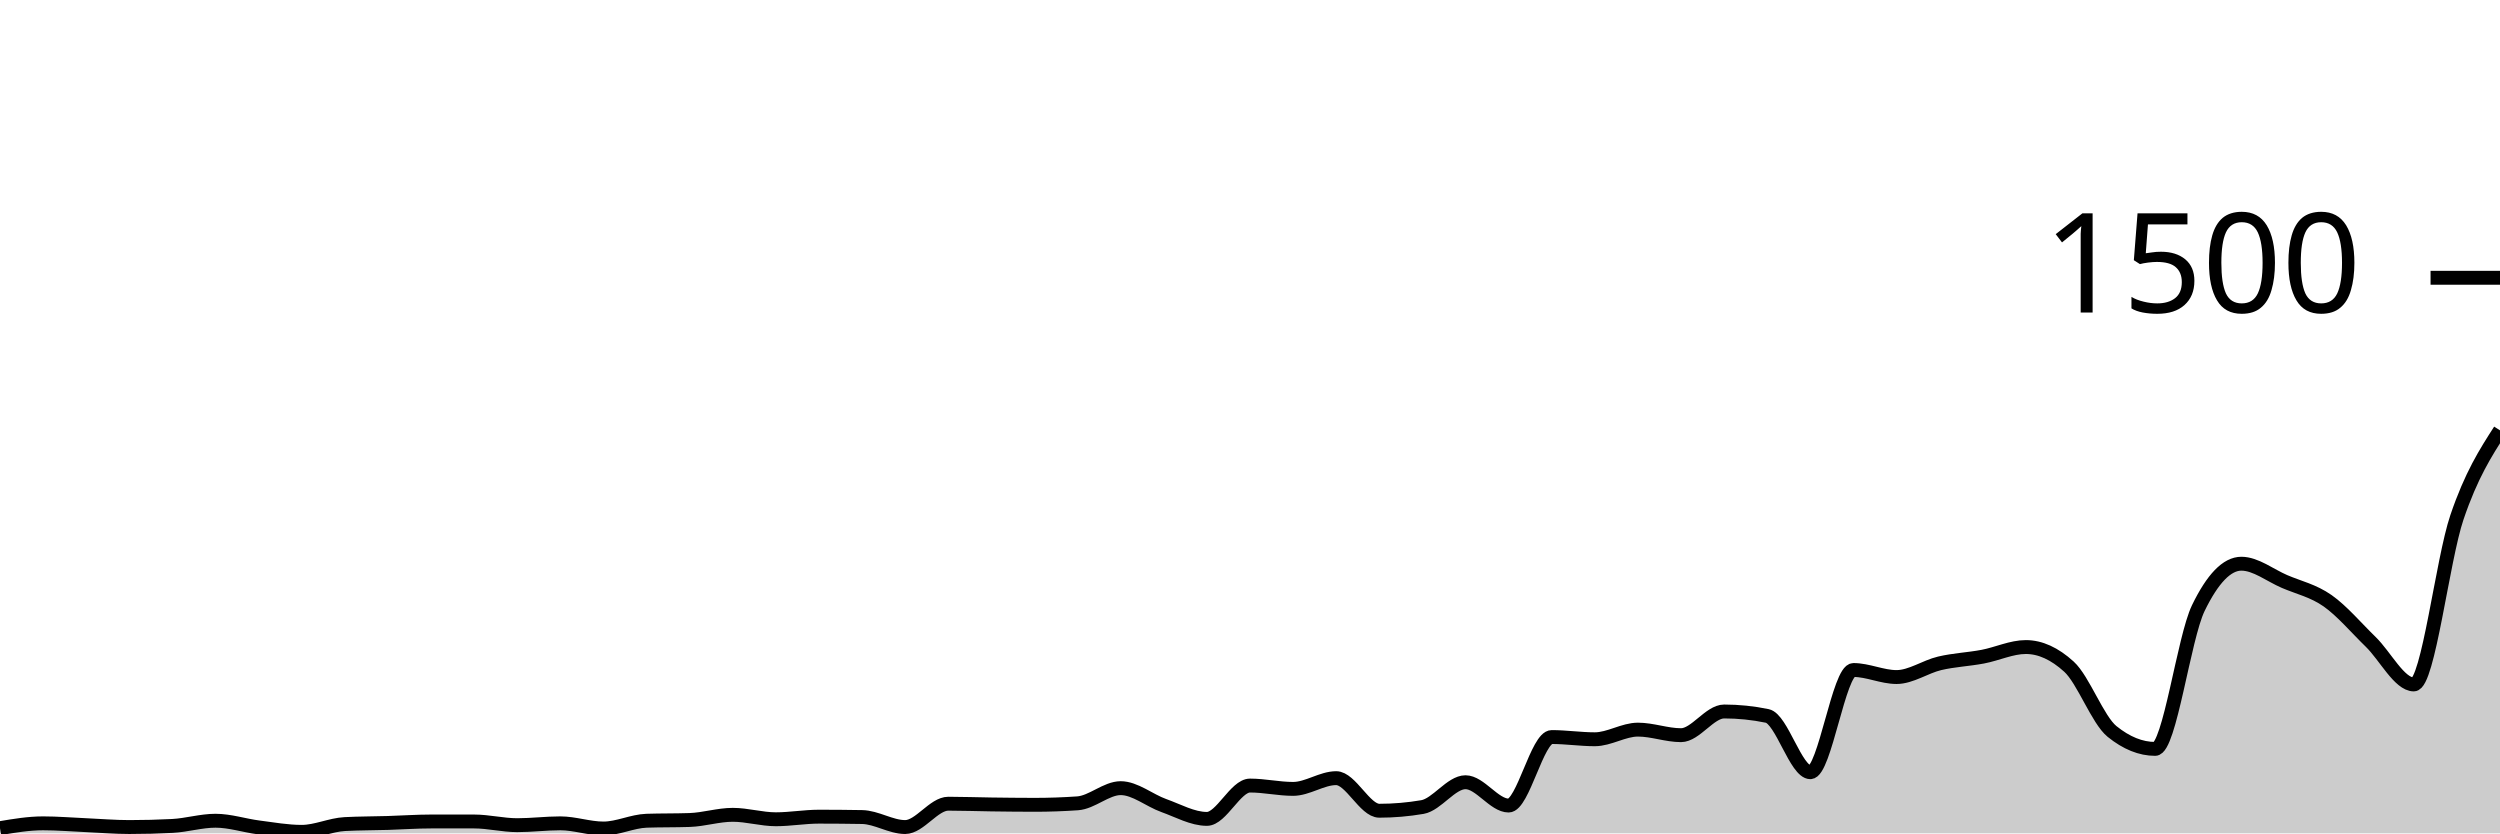
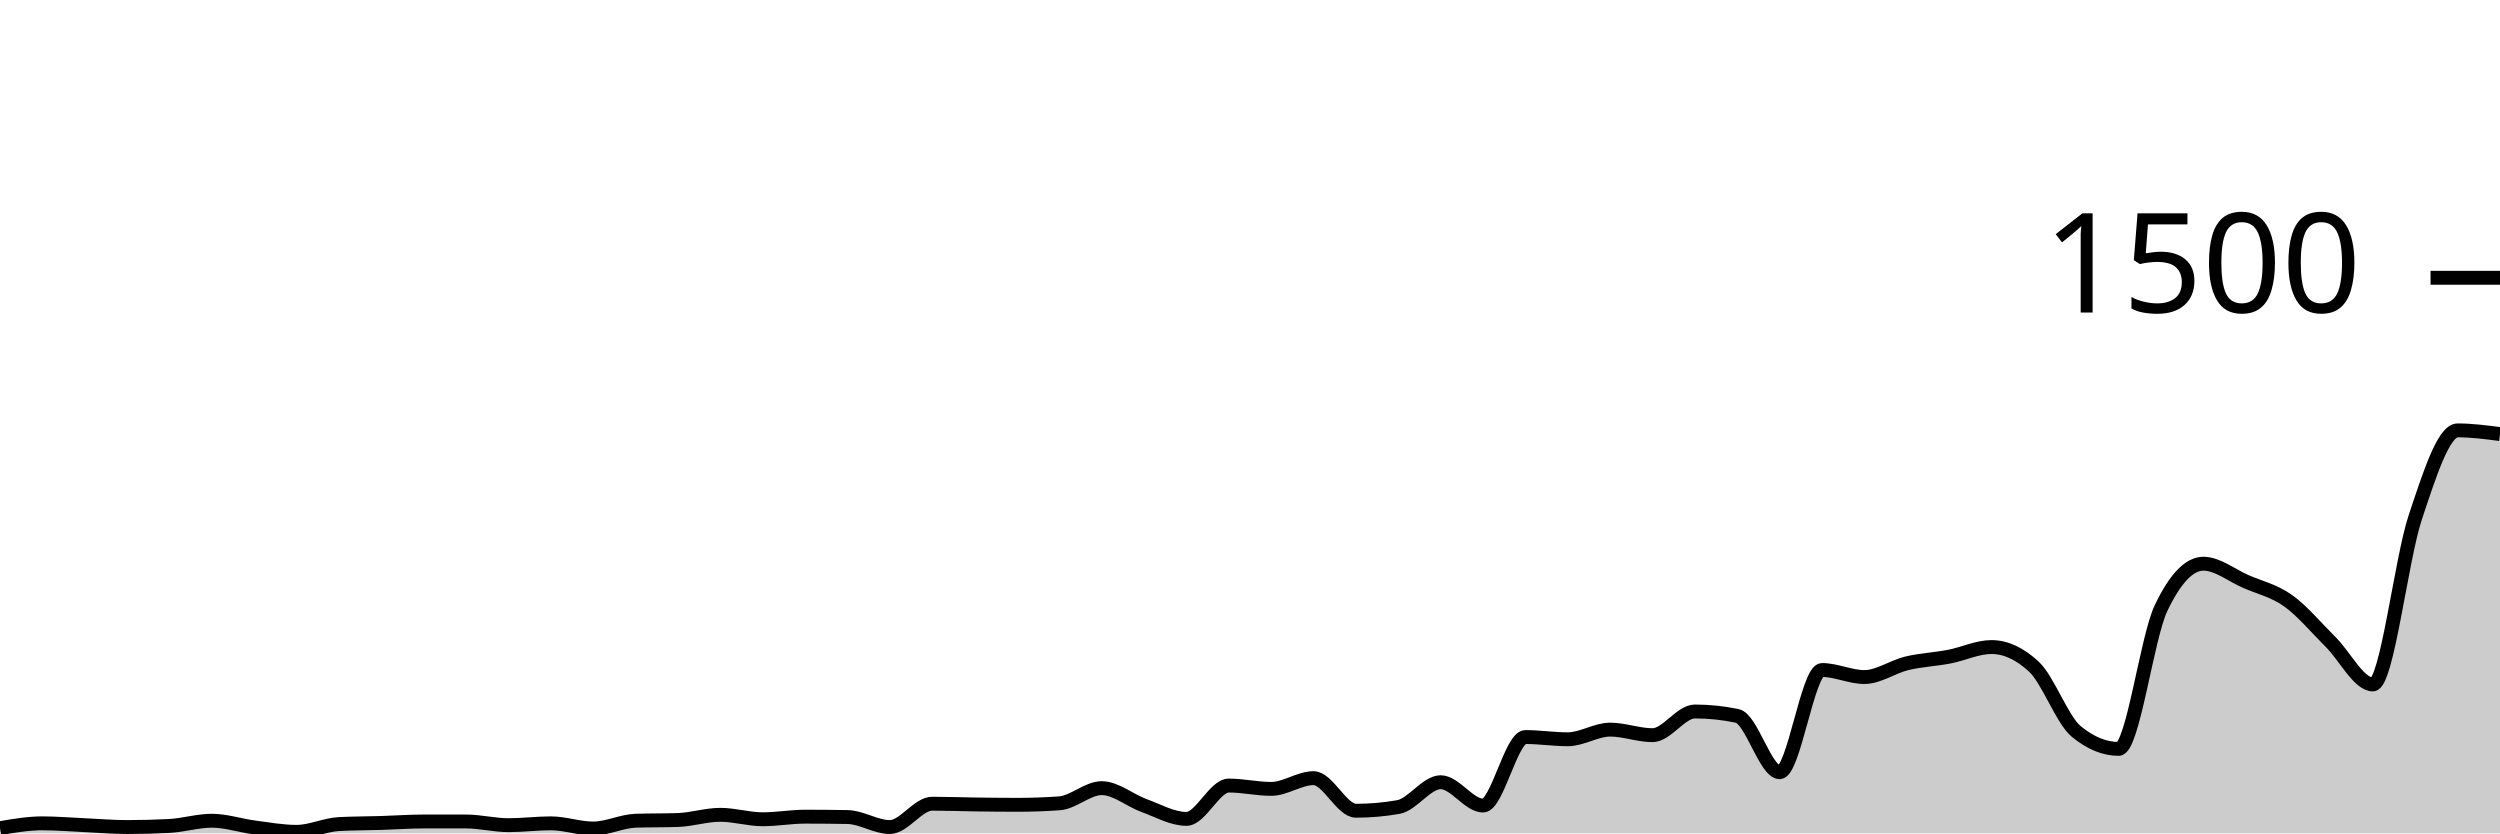
<svg xmlns="http://www.w3.org/2000/svg" viewBox="0 0 180 60">
  <g transform="translate(0,20)">
-     <path class="area" fill="rgba(0, 0, 0, 0.2)" d="M0,39.627C1.034,39.453,2.069,39.28,3.103,39.28C4.138,39.28,5.172,39.369,6.207,39.413C7.241,39.458,8.276,39.547,9.31,39.547C10.345,39.547,11.379,39.52,12.414,39.467C13.448,39.413,14.483,39.093,15.517,39.093C16.552,39.093,17.586,39.44,18.621,39.573C19.655,39.707,20.69,39.893,21.724,39.893C22.759,39.893,23.793,39.387,24.828,39.333C25.862,39.28,26.897,39.284,27.931,39.253C28.966,39.222,30,39.147,31.034,39.147C32.069,39.147,33.103,39.147,34.138,39.147C35.172,39.147,36.207,39.413,37.241,39.413C38.276,39.413,39.31,39.28,40.345,39.28C41.379,39.28,42.414,39.653,43.448,39.653C44.483,39.653,45.517,39.129,46.552,39.093C47.586,39.058,48.621,39.076,49.655,39.04C50.69,39.004,51.724,38.667,52.759,38.667C53.793,38.667,54.828,38.987,55.862,38.987C56.897,38.987,57.931,38.8,58.966,38.8C60,38.8,61.034,38.809,62.069,38.827C63.103,38.844,64.138,39.547,65.172,39.547C66.207,39.547,67.241,37.867,68.276,37.867C69.31,37.867,70.345,37.907,71.379,37.92C72.414,37.933,73.448,37.947,74.483,37.947C75.517,37.947,76.552,37.911,77.586,37.84C78.621,37.769,79.655,36.747,80.69,36.747C81.724,36.747,82.759,37.631,83.793,38C84.828,38.369,85.862,38.96,86.897,38.96C87.931,38.96,88.966,36.56,90,36.56C91.034,36.56,92.069,36.8,93.103,36.8C94.138,36.8,95.172,36.027,96.207,36.027C97.241,36.027,98.276,38.373,99.31,38.373C100.345,38.373,101.379,38.284,102.414,38.107C103.448,37.929,104.483,36.32,105.517,36.32C106.552,36.32,107.586,38,108.621,38C109.655,38,110.69,33.067,111.724,33.067C112.759,33.067,113.793,33.227,114.828,33.227C115.862,33.227,116.897,32.533,117.931,32.533C118.966,32.533,120,32.933,121.034,32.933C122.069,32.933,123.103,31.227,124.138,31.227C125.172,31.227,126.207,31.333,127.241,31.547C128.276,31.76,129.31,35.6,130.345,35.6C131.379,35.6,132.414,28.24,133.448,28.24C134.483,28.24,135.517,28.747,136.552,28.747C137.586,28.747,138.621,28.004,139.655,27.76C140.69,27.516,141.724,27.476,142.759,27.28C143.793,27.084,144.828,26.587,145.862,26.587C146.897,26.587,147.931,27.058,148.966,28C150,28.942,151.034,31.831,152.069,32.667C153.103,33.502,154.138,33.92,155.172,33.92C156.207,33.92,157.241,25.92,158.276,23.787C159.31,21.653,160.345,20.587,161.379,20.587C162.414,20.587,163.448,21.422,164.483,21.867C165.517,22.311,166.552,22.529,167.586,23.253C168.621,23.978,169.655,25.209,170.69,26.213C171.724,27.218,172.759,29.28,173.793,29.28C174.828,29.28,175.862,20.302,176.897,17.253C177.931,14.204,178.966,12.596,180,10.987L180,40C178.966,40,177.931,40,176.897,40C175.862,40,174.828,40,173.793,40C172.759,40,171.724,40,170.69,40C169.655,40,168.621,40,167.586,40C166.552,40,165.517,40,164.483,40C163.448,40,162.414,40,161.379,40C160.345,40,159.31,40,158.276,40C157.241,40,156.207,40,155.172,40C154.138,40,153.103,40,152.069,40C151.034,40,150,40,148.966,40C147.931,40,146.897,40,145.862,40C144.828,40,143.793,40,142.759,40C141.724,40,140.69,40,139.655,40C138.621,40,137.586,40,136.552,40C135.517,40,134.483,40,133.448,40C132.414,40,131.379,40,130.345,40C129.31,40,128.276,40,127.241,40C126.207,40,125.172,40,124.138,40C123.103,40,122.069,40,121.034,40C120,40,118.966,40,117.931,40C116.897,40,115.862,40,114.828,40C113.793,40,112.759,40,111.724,40C110.69,40,109.655,40,108.621,40C107.586,40,106.552,40,105.517,40C104.483,40,103.448,40,102.414,40C101.379,40,100.345,40,99.31,40C98.276,40,97.241,40,96.207,40C95.172,40,94.138,40,93.103,40C92.069,40,91.034,40,90,40C88.966,40,87.931,40,86.897,40C85.862,40,84.828,40,83.793,40C82.759,40,81.724,40,80.69,40C79.655,40,78.621,40,77.586,40C76.552,40,75.517,40,74.483,40C73.448,40,72.414,40,71.379,40C70.345,40,69.31,40,68.276,40C67.241,40,66.207,40,65.172,40C64.138,40,63.103,40,62.069,40C61.034,40,60,40,58.966,40C57.931,40,56.897,40,55.862,40C54.828,40,53.793,40,52.759,40C51.724,40,50.69,40,49.655,40C48.621,40,47.586,40,46.552,40C45.517,40,44.483,40,43.448,40C42.414,40,41.379,40,40.345,40C39.31,40,38.276,40,37.241,40C36.207,40,35.172,40,34.138,40C33.103,40,32.069,40,31.034,40C30,40,28.966,40,27.931,40C26.897,40,25.862,40,24.828,40C23.793,40,22.759,40,21.724,40C20.69,40,19.655,40,18.621,40C17.586,40,16.552,40,15.517,40C14.483,40,13.448,40,12.414,40C11.379,40,10.345,40,9.31,40C8.276,40,7.241,40,6.207,40C5.172,40,4.138,40,3.103,40C2.069,40,1.034,40,0,40Z" />
-     <path class="line" stroke="black" fill="none" d="M0,39.627C1.034,39.453,2.069,39.28,3.103,39.28C4.138,39.28,5.172,39.369,6.207,39.413C7.241,39.458,8.276,39.547,9.31,39.547C10.345,39.547,11.379,39.52,12.414,39.467C13.448,39.413,14.483,39.093,15.517,39.093C16.552,39.093,17.586,39.44,18.621,39.573C19.655,39.707,20.69,39.893,21.724,39.893C22.759,39.893,23.793,39.387,24.828,39.333C25.862,39.28,26.897,39.284,27.931,39.253C28.966,39.222,30,39.147,31.034,39.147C32.069,39.147,33.103,39.147,34.138,39.147C35.172,39.147,36.207,39.413,37.241,39.413C38.276,39.413,39.31,39.28,40.345,39.28C41.379,39.28,42.414,39.653,43.448,39.653C44.483,39.653,45.517,39.129,46.552,39.093C47.586,39.058,48.621,39.076,49.655,39.04C50.69,39.004,51.724,38.667,52.759,38.667C53.793,38.667,54.828,38.987,55.862,38.987C56.897,38.987,57.931,38.8,58.966,38.8C60,38.8,61.034,38.809,62.069,38.827C63.103,38.844,64.138,39.547,65.172,39.547C66.207,39.547,67.241,37.867,68.276,37.867C69.31,37.867,70.345,37.907,71.379,37.92C72.414,37.933,73.448,37.947,74.483,37.947C75.517,37.947,76.552,37.911,77.586,37.84C78.621,37.769,79.655,36.747,80.69,36.747C81.724,36.747,82.759,37.631,83.793,38C84.828,38.369,85.862,38.96,86.897,38.96C87.931,38.96,88.966,36.56,90,36.56C91.034,36.56,92.069,36.8,93.103,36.8C94.138,36.8,95.172,36.027,96.207,36.027C97.241,36.027,98.276,38.373,99.31,38.373C100.345,38.373,101.379,38.284,102.414,38.107C103.448,37.929,104.483,36.32,105.517,36.32C106.552,36.32,107.586,38,108.621,38C109.655,38,110.69,33.067,111.724,33.067C112.759,33.067,113.793,33.227,114.828,33.227C115.862,33.227,116.897,32.533,117.931,32.533C118.966,32.533,120,32.933,121.034,32.933C122.069,32.933,123.103,31.227,124.138,31.227C125.172,31.227,126.207,31.333,127.241,31.547C128.276,31.76,129.31,35.6,130.345,35.6C131.379,35.6,132.414,28.24,133.448,28.24C134.483,28.24,135.517,28.747,136.552,28.747C137.586,28.747,138.621,28.004,139.655,27.76C140.69,27.516,141.724,27.476,142.759,27.28C143.793,27.084,144.828,26.587,145.862,26.587C146.897,26.587,147.931,27.058,148.966,28C150,28.942,151.034,31.831,152.069,32.667C153.103,33.502,154.138,33.92,155.172,33.92C156.207,33.92,157.241,25.92,158.276,23.787C159.31,21.653,160.345,20.587,161.379,20.587C162.414,20.587,163.448,21.422,164.483,21.867C165.517,22.311,166.552,22.529,167.586,23.253C168.621,23.978,169.655,25.209,170.69,26.213C171.724,27.218,172.759,29.28,173.793,29.28C174.828,29.28,175.862,20.302,176.897,17.253C177.931,14.204,178.966,12.596,180,10.987" />
+     <path class="area" fill="rgba(0, 0, 0, 0.2)" d="M0,39.627C1.017,39.453,2.034,39.28,3.051,39.28C4.068,39.28,5.085,39.369,6.102,39.413C7.119,39.458,8.136,39.547,9.153,39.547C10.169,39.547,11.186,39.52,12.203,39.467C13.22,39.413,14.237,39.093,15.254,39.093C16.271,39.093,17.288,39.44,18.305,39.573C19.322,39.707,20.339,39.893,21.356,39.893C22.373,39.893,23.39,39.387,24.407,39.333C25.424,39.28,26.441,39.284,27.458,39.253C28.475,39.222,29.492,39.147,30.508,39.147C31.525,39.147,32.542,39.147,33.559,39.147C34.576,39.147,35.593,39.413,36.61,39.413C37.627,39.413,38.644,39.28,39.661,39.28C40.678,39.28,41.695,39.653,42.712,39.653C43.729,39.653,44.746,39.129,45.763,39.093C46.78,39.058,47.797,39.076,48.814,39.04C49.831,39.004,50.847,38.667,51.864,38.667C52.881,38.667,53.898,38.987,54.915,38.987C55.932,38.987,56.949,38.8,57.966,38.8C58.983,38.8,60,38.809,61.017,38.827C62.034,38.844,63.051,39.547,64.068,39.547C65.085,39.547,66.102,37.867,67.119,37.867C68.136,37.867,69.153,37.907,70.169,37.92C71.186,37.933,72.203,37.947,73.22,37.947C74.237,37.947,75.254,37.911,76.271,37.84C77.288,37.769,78.305,36.747,79.322,36.747C80.339,36.747,81.356,37.631,82.373,38C83.39,38.369,84.407,38.96,85.424,38.96C86.441,38.96,87.458,36.56,88.475,36.56C89.492,36.56,90.508,36.8,91.525,36.8C92.542,36.8,93.559,36.027,94.576,36.027C95.593,36.027,96.61,38.373,97.627,38.373C98.644,38.373,99.661,38.284,100.678,38.107C101.695,37.929,102.712,36.32,103.729,36.32C104.746,36.32,105.763,38,106.78,38C107.797,38,108.814,33.067,109.831,33.067C110.847,33.067,111.864,33.227,112.881,33.227C113.898,33.227,114.915,32.533,115.932,32.533C116.949,32.533,117.966,32.933,118.983,32.933C120,32.933,121.017,31.227,122.034,31.227C123.051,31.227,124.068,31.333,125.085,31.547C126.102,31.76,127.119,35.6,128.136,35.6C129.153,35.6,130.169,28.24,131.186,28.24C132.203,28.24,133.22,28.747,134.237,28.747C135.254,28.747,136.271,28.004,137.288,27.76C138.305,27.516,139.322,27.476,140.339,27.28C141.356,27.084,142.373,26.587,143.39,26.587C144.407,26.587,145.424,27.058,146.441,28C147.458,28.942,148.475,31.831,149.492,32.667C150.508,33.502,151.525,33.92,152.542,33.92C153.559,33.92,154.576,25.92,155.593,23.787C156.61,21.653,157.627,20.587,158.644,20.587C159.661,20.587,160.678,21.422,161.695,21.867C162.712,22.311,163.729,22.529,164.746,23.253C165.763,23.978,166.78,25.209,167.797,26.213C168.814,27.218,169.831,29.28,170.847,29.28C171.864,29.28,172.881,20.302,173.898,17.253C174.915,14.204,175.932,10.987,176.949,10.987C177.966,10.987,178.983,11.12,180,11.253L180,40C178.983,40,177.966,40,176.949,40C175.932,40,174.915,40,173.898,40C172.881,40,171.864,40,170.847,40C169.831,40,168.814,40,167.797,40C166.78,40,165.763,40,164.746,40C163.729,40,162.712,40,161.695,40C160.678,40,159.661,40,158.644,40C157.627,40,156.61,40,155.593,40C154.576,40,153.559,40,152.542,40C151.525,40,150.508,40,149.492,40C148.475,40,147.458,40,146.441,40C145.424,40,144.407,40,143.39,40C142.373,40,141.356,40,140.339,40C139.322,40,138.305,40,137.288,40C136.271,40,135.254,40,134.237,40C133.22,40,132.203,40,131.186,40C130.169,40,129.153,40,128.136,40C127.119,40,126.102,40,125.085,40C124.068,40,123.051,40,122.034,40C121.017,40,120,40,118.983,40C117.966,40,116.949,40,115.932,40C114.915,40,113.898,40,112.881,40C111.864,40,110.847,40,109.831,40C108.814,40,107.797,40,106.78,40C105.763,40,104.746,40,103.729,40C102.712,40,101.695,40,100.678,40C99.661,40,98.644,40,97.627,40C96.61,40,95.593,40,94.576,40C93.559,40,92.542,40,91.525,40C90.508,40,89.492,40,88.475,40C87.458,40,86.441,40,85.424,40C84.407,40,83.39,40,82.373,40C81.356,40,80.339,40,79.322,40C78.305,40,77.288,40,76.271,40C75.254,40,74.237,40,73.22,40C72.203,40,71.186,40,70.169,40C69.153,40,68.136,40,67.119,40C66.102,40,65.085,40,64.068,40C63.051,40,62.034,40,61.017,40C60,40,58.983,40,57.966,40C56.949,40,55.932,40,54.915,40C53.898,40,52.881,40,51.864,40C50.847,40,49.831,40,48.814,40C47.797,40,46.78,40,45.763,40C44.746,40,43.729,40,42.712,40C41.695,40,40.678,40,39.661,40C38.644,40,37.627,40,36.61,40C35.593,40,34.576,40,33.559,40C32.542,40,31.525,40,30.508,40C29.492,40,28.475,40,27.458,40C26.441,40,25.424,40,24.407,40C23.39,40,22.373,40,21.356,40C20.339,40,19.322,40,18.305,40C17.288,40,16.271,40,15.254,40C14.237,40,13.22,40,12.203,40C11.186,40,10.169,40,9.153,40C8.136,40,7.119,40,6.102,40C5.085,40,4.068,40,3.051,40C2.034,40,1.017,40,0,40Z" />
+     <path class="line" stroke="black" fill="none" d="M0,39.627C1.017,39.453,2.034,39.28,3.051,39.28C4.068,39.28,5.085,39.369,6.102,39.413C7.119,39.458,8.136,39.547,9.153,39.547C10.169,39.547,11.186,39.52,12.203,39.467C13.22,39.413,14.237,39.093,15.254,39.093C16.271,39.093,17.288,39.44,18.305,39.573C19.322,39.707,20.339,39.893,21.356,39.893C22.373,39.893,23.39,39.387,24.407,39.333C25.424,39.28,26.441,39.284,27.458,39.253C28.475,39.222,29.492,39.147,30.508,39.147C31.525,39.147,32.542,39.147,33.559,39.147C34.576,39.147,35.593,39.413,36.61,39.413C37.627,39.413,38.644,39.28,39.661,39.28C40.678,39.28,41.695,39.653,42.712,39.653C43.729,39.653,44.746,39.129,45.763,39.093C46.78,39.058,47.797,39.076,48.814,39.04C49.831,39.004,50.847,38.667,51.864,38.667C52.881,38.667,53.898,38.987,54.915,38.987C55.932,38.987,56.949,38.8,57.966,38.8C58.983,38.8,60,38.809,61.017,38.827C62.034,38.844,63.051,39.547,64.068,39.547C65.085,39.547,66.102,37.867,67.119,37.867C68.136,37.867,69.153,37.907,70.169,37.92C71.186,37.933,72.203,37.947,73.22,37.947C74.237,37.947,75.254,37.911,76.271,37.84C77.288,37.769,78.305,36.747,79.322,36.747C80.339,36.747,81.356,37.631,82.373,38C83.39,38.369,84.407,38.96,85.424,38.96C86.441,38.96,87.458,36.56,88.475,36.56C89.492,36.56,90.508,36.8,91.525,36.8C92.542,36.8,93.559,36.027,94.576,36.027C95.593,36.027,96.61,38.373,97.627,38.373C98.644,38.373,99.661,38.284,100.678,38.107C101.695,37.929,102.712,36.32,103.729,36.32C104.746,36.32,105.763,38,106.78,38C107.797,38,108.814,33.067,109.831,33.067C110.847,33.067,111.864,33.227,112.881,33.227C113.898,33.227,114.915,32.533,115.932,32.533C116.949,32.533,117.966,32.933,118.983,32.933C120,32.933,121.017,31.227,122.034,31.227C123.051,31.227,124.068,31.333,125.085,31.547C126.102,31.76,127.119,35.6,128.136,35.6C129.153,35.6,130.169,28.24,131.186,28.24C132.203,28.24,133.22,28.747,134.237,28.747C135.254,28.747,136.271,28.004,137.288,27.76C138.305,27.516,139.322,27.476,140.339,27.28C141.356,27.084,142.373,26.587,143.39,26.587C144.407,26.587,145.424,27.058,146.441,28C147.458,28.942,148.475,31.831,149.492,32.667C150.508,33.502,151.525,33.92,152.542,33.92C153.559,33.92,154.576,25.92,155.593,23.787C156.61,21.653,157.627,20.587,158.644,20.587C159.661,20.587,160.678,21.422,161.695,21.867C162.712,22.311,163.729,22.529,164.746,23.253C165.763,23.978,166.78,25.209,167.797,26.213C168.814,27.218,169.831,29.28,170.847,29.28C171.864,29.28,172.881,20.302,173.898,17.253C174.915,14.204,175.932,10.987,176.949,10.987C177.966,10.987,178.983,11.12,180,11.253" />
    <path class="axis-ceiling" stroke-width="1" stroke="black" fill="none" d="M175,0L180,0" />
    <text class="axis-ceiling-label" font-family="sans-serif" text-anchor="end" font-size="10px" x="170" y="2.5">1500</text>
  </g>
</svg>
